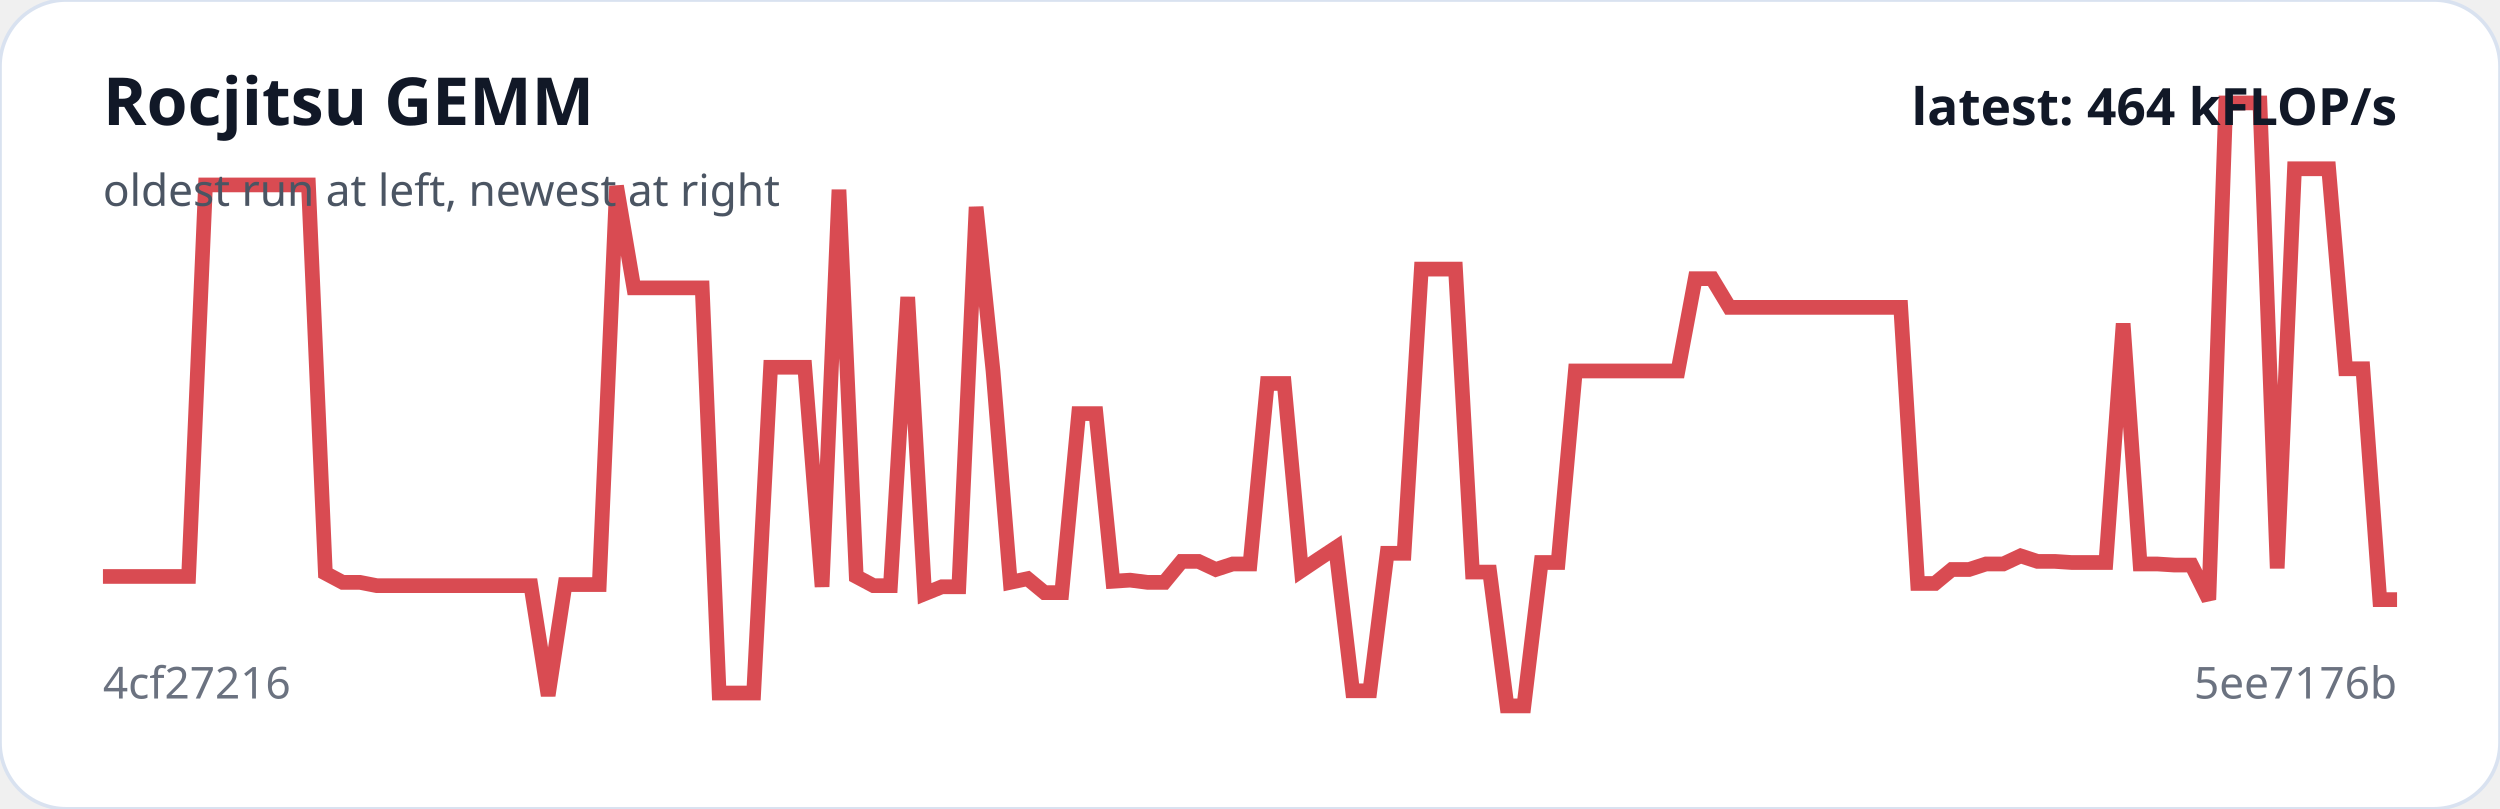
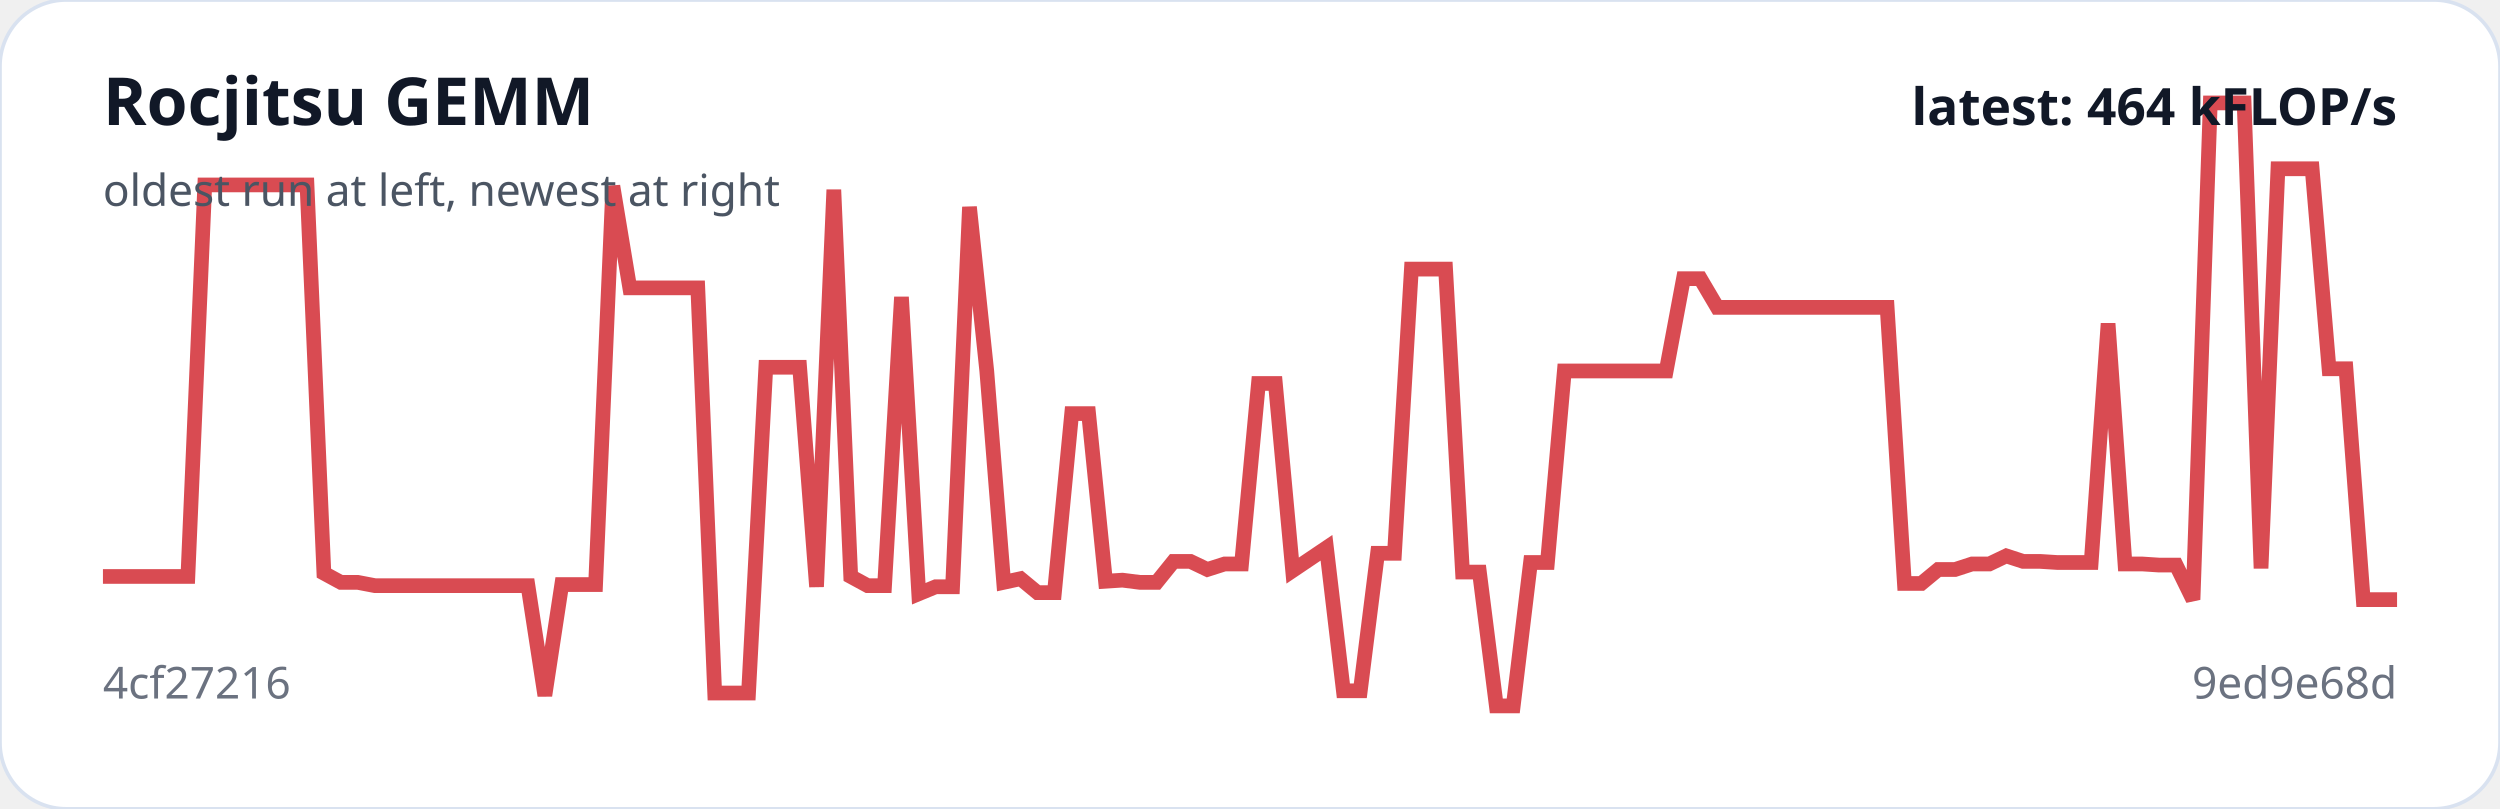
<svg xmlns="http://www.w3.org/2000/svg" viewBox="0 0 680 220" width="100%" role="img" aria-label="Rocjitsu GEMM trend">
  <rect width="100%" height="100%" rx="18" fill="#ffffff" stroke="#d9e2f0" />
-   <polyline fill="none" stroke="#d94b52" stroke-width="4" points="28.0,156.8 32.7,156.8 37.3,156.8 42.0,156.8 46.6,156.8 51.3,156.8 55.9,50.3 60.6,50.3 65.3,50.3 69.9,50.3 74.6,50.3 79.2,50.3 83.9,50.3 88.5,155.9 93.2,158.4 97.9,158.4 102.5,159.3 107.2,159.3 111.8,159.3 116.5,159.3 121.1,159.3 125.8,159.3 130.4,159.3 135.1,159.3 139.8,159.3 144.4,159.3 149.1,189.2 153.7,159.0 158.4,159.0 163.0,159.0 167.7,50.6 172.4,78.3 177.0,78.3 181.7,78.3 186.3,78.3 191.0,78.3 195.6,188.5 200.3,188.5 205.0,188.5 209.6,99.9 214.3,99.9 218.9,99.9 223.6,159.6 228.2,51.6 232.9,156.8 237.6,159.3 242.2,159.3 246.9,80.8 251.5,161.5 256.2,159.6 260.8,159.6 265.5,56.3 270.1,100.9 274.8,158.4 279.5,157.4 284.1,161.2 288.8,161.2 293.4,112.5 298.1,112.5 302.7,158.1 307.4,157.8 312.1,158.4 316.7,158.4 321.4,152.7 326.0,152.7 330.7,154.9 335.3,153.4 340.0,153.4 344.7,104.3 349.3,104.3 354.0,155.2 358.6,152.1 363.3,149.0 367.9,187.9 372.6,187.9 377.3,150.5 381.9,150.5 386.6,73.2 391.2,73.2 395.9,73.2 400.5,155.6 405.2,155.6 409.9,192.0 414.5,192.0 419.2,153.0 423.8,153.0 428.5,100.9 433.1,100.9 437.8,100.9 442.4,100.9 447.1,100.9 451.8,100.9 456.4,100.9 461.1,75.8 465.7,75.8 470.4,83.6 475.0,83.6 479.7,83.6 484.4,83.6 489.0,83.6 493.7,83.6 498.3,83.6 503.0,83.6 507.6,83.6 512.3,83.6 517.0,83.6 521.6,158.7 526.3,158.7 530.9,154.9 535.6,154.9 540.2,153.4 544.9,153.4 549.6,151.2 554.2,152.7 558.9,152.7 563.5,153.0 568.2,153.0 572.8,153.0 577.5,88.0 582.1,153.4 586.8,153.4 591.5,153.7 596.1,153.7 600.8,163.1 605.4,28.0 610.1,28.0 614.7,28.0 619.4,154.6 624.1,45.9 628.7,45.9 633.4,45.9 638.0,100.3 642.7,100.3 647.3,163.1 652.0,163.1" />
+   <polyline fill="none" stroke="#d94b52" stroke-width="4" points="28.0,156.8 32.6,156.8 37.2,156.8 41.9,156.8 46.5,156.8 51.1,156.8 55.7,50.3 60.4,50.3 65.0,50.3 69.6,50.3 74.2,50.3 78.8,50.3 83.5,50.3 88.1,155.9 92.7,158.4 97.3,158.4 102.0,159.3 106.6,159.3 111.2,159.3 115.8,159.3 120.4,159.3 125.1,159.3 129.7,159.3 134.3,159.3 138.9,159.3 143.6,159.3 148.2,189.2 152.8,159.0 157.4,159.0 162.0,159.0 166.7,50.6 171.3,78.3 175.9,78.3 180.5,78.3 185.2,78.3 189.8,78.3 194.4,188.5 199.0,188.5 203.6,188.5 208.3,99.9 212.9,99.9 217.5,99.9 222.1,159.6 226.8,51.6 231.4,156.8 236.0,159.3 240.6,159.3 245.2,80.8 249.9,161.5 254.5,159.6 259.1,159.6 263.7,56.3 268.4,100.9 273.0,158.4 277.6,157.4 282.2,161.2 286.8,161.2 291.5,112.5 296.1,112.5 300.7,158.1 305.3,157.8 310.0,158.4 314.6,158.4 319.2,152.7 323.8,152.7 328.4,154.9 333.1,153.4 337.7,153.4 342.3,104.3 346.9,104.3 351.6,155.2 356.2,152.1 360.8,149.0 365.4,187.9 370.0,187.9 374.7,150.5 379.3,150.5 383.9,73.2 388.5,73.2 393.2,73.2 397.8,155.6 402.4,155.6 407.0,192.0 411.6,192.0 416.3,153.0 420.9,153.0 425.5,100.9 430.1,100.9 434.8,100.9 439.4,100.9 444.0,100.9 448.6,100.9 453.2,100.9 457.9,75.8 462.5,75.8 467.1,83.6 471.7,83.6 476.4,83.6 481.0,83.6 485.6,83.6 490.2,83.6 494.8,83.6 499.5,83.6 504.1,83.6 508.7,83.6 513.3,83.6 518.0,158.7 522.6,158.7 527.2,154.9 531.8,154.9 536.4,153.4 541.1,153.4 545.7,151.2 550.3,152.7 554.9,152.7 559.6,153.0 564.2,153.0 568.8,153.0 573.4,88.0 578.0,153.4 582.7,153.4 587.3,153.7 591.9,153.7 596.5,163.1 601.2,28.0 605.8,28.0 610.4,28.0 615.0,154.6 619.6,45.9 624.3,45.9 628.9,45.9 633.5,100.3 638.1,100.3 642.8,163.1 647.4,163.1 652.0,163.1" />
  <text x="28" y="34" fill="#111827" font-family="system-ui,sans-serif" font-size="18" font-weight="700">Rocjitsu GEMM</text>
  <text x="28" y="56" fill="#4b5563" font-family="system-ui,sans-serif" font-size="12">oldest run at left, newest at right</text>
  <text x="28" y="190" fill="#6b7280" font-family="system-ui,sans-serif" font-size="12">4cf27216</text>
-   <text x="652" y="190" text-anchor="end" fill="#6b7280" font-family="system-ui,sans-serif" font-size="12">5ee7176b</text>
+   <text x="652" y="190" text-anchor="end" fill="#6b7280" font-family="system-ui,sans-serif" font-size="12">9ed9e68d</text>
  <text x="652" y="34" text-anchor="end" fill="#111827" font-family="system-ui,sans-serif" font-size="14" font-weight="700">latest: 464 kFLOP/s</text>
</svg>
